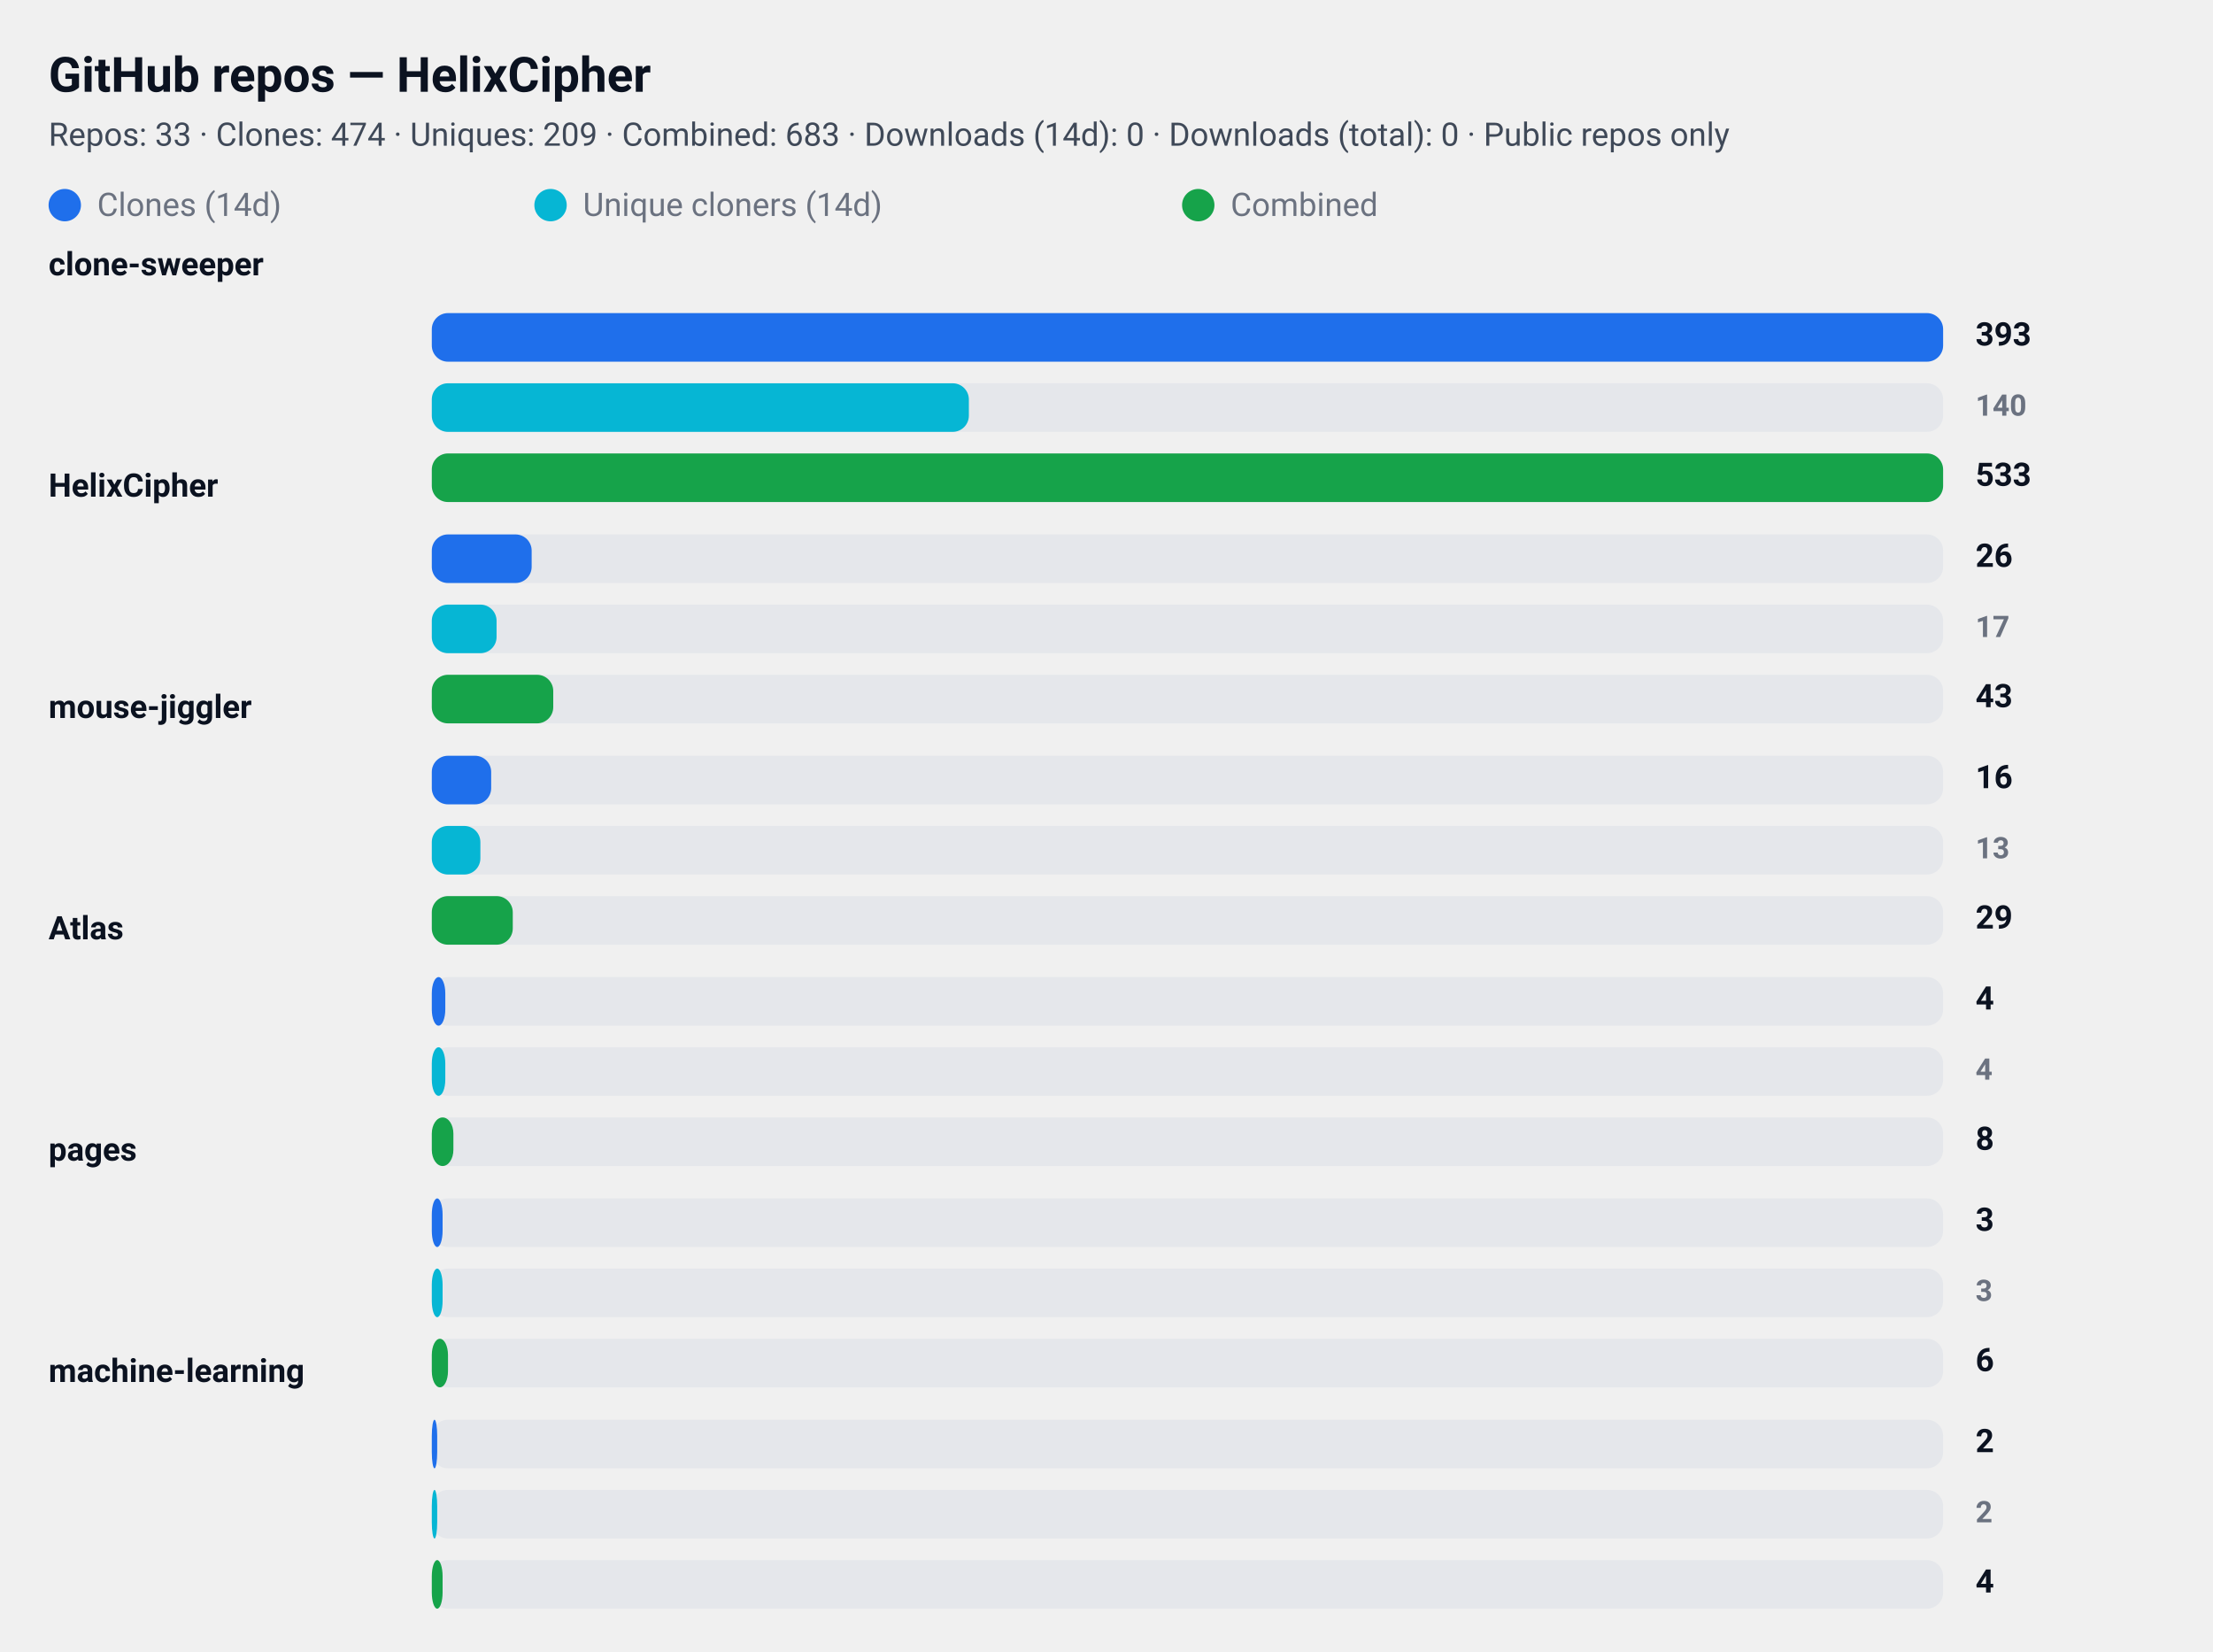
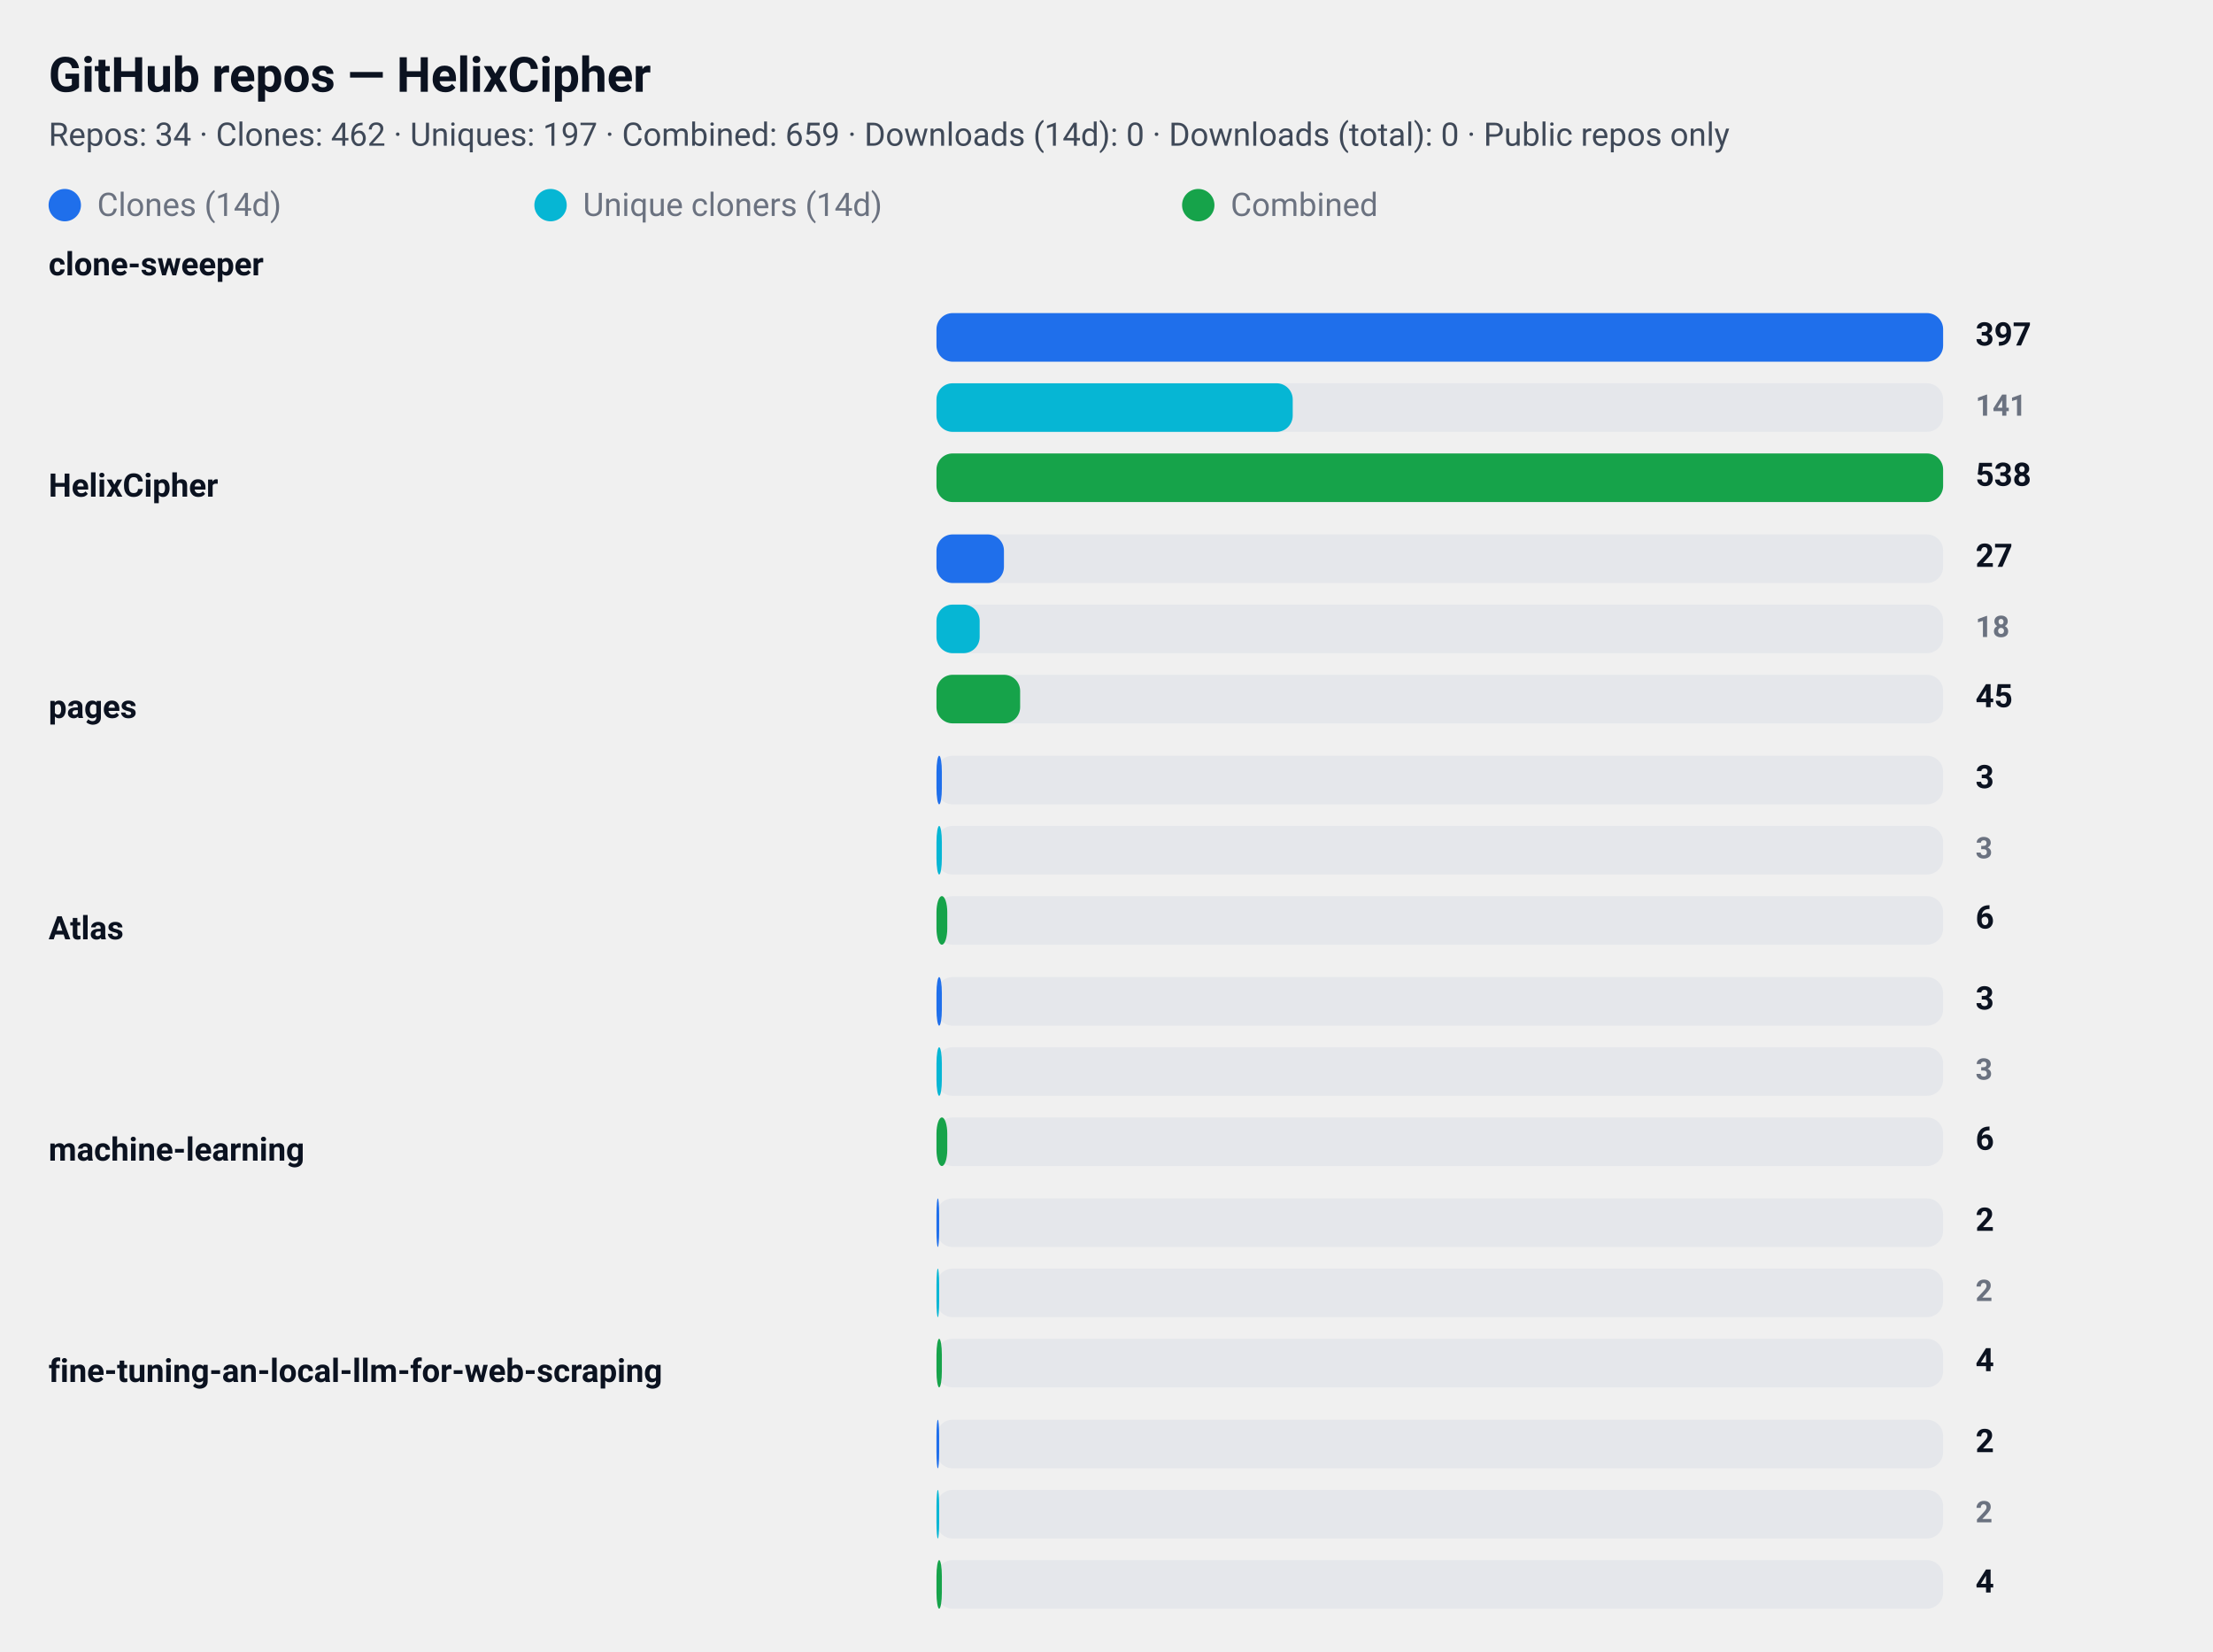
<svg xmlns="http://www.w3.org/2000/svg" width="820" height="612" viewBox="0 0 820 612" role="img" aria-label="GitHub repository clone statistics">
  <style>
  .card  { font-family: "Segoe UI", Roboto, "Helvetica Neue", Arial, sans-serif; }
  .title { font-weight: 700; font-size: 18px; fill: #0b1220; }
  .meta  { font-weight: 400; font-size: 12px; fill: #374151; opacity: 0.95; }
  .label { font-weight: 600; font-size: 12px; fill: #0b1220; }
  .count { font-weight: 700; font-size: 12px; fill: #0b1220; text-anchor: start; }
  .count-small { font-weight: 600; font-size: 11px; fill:#6b7280; text-anchor: start; }
  .muted { font-size:12px; fill:#6b7280; }

  .bar-clone { fill: #1f6feb; rx:6; }
  .bar-uniq  { fill: #06b6d4; rx:6; }
  .bar-comb  { fill: #16a34a; rx:6; }

  .bar-bg { fill: #e5e7eb; rx:6; }
  @media (prefers-color-scheme: dark) {
    .title, .meta, .label, .count, .count-small, .muted { fill: #ffffff; }
    .meta, .count-small { opacity: 0.9; }
  }
</style>
  <rect x="0" y="0" width="820" height="612" rx="12" fill="transparent" />
  <text x="18" y="34" class="title card">GitHub repos — HelixCipher</text>
-   <text x="18" y="54" class="meta card">Repos: 33 · Clones: 474 · Uniques: 209 · Combined: 683 · Downloads (14d): 0 · Downloads (total): 0 · Public repos only</text>
+   <text x="18" y="54" class="meta card">Repos: 34 · Clones: 462 · Uniques: 197 · Combined: 659 · Downloads (14d): 0 · Downloads (total): 0 · Public repos only</text>
  <g id="legend">
    <rect x="18" y="70" width="12" height="12" class="bar-clone" />
    <text x="36" y="80" class="muted card">Clones (14d)</text>
    <rect x="198" y="70" width="12" height="12" class="bar-uniq" />
    <text x="216" y="80" class="muted card">Unique cloners (14d)</text>
    <rect x="438" y="70" width="12" height="12" class="bar-comb" />
    <text x="456" y="80" class="muted card">Combined</text>
  </g>
  <text x="18" y="102" class="label card">clone-sweeper</text>
-   <rect x="160" y="116" width="560" height="18" class="bar-bg" />
-   <rect x="160" y="116" width="560" height="18" class="bar-clone" />
-   <text x="732" y="128" class="count card">393</text>
-   <rect x="160" y="142" width="560" height="18" class="bar-bg" />
-   <rect x="160" y="142" width="199" height="18" class="bar-uniq" />
-   <text x="732" y="154" class="count-small card">140</text>
-   <rect x="160" y="168" width="560" height="18" class="bar-bg" />
-   <rect x="160" y="168" width="560" height="18" class="bar-comb" />
-   <text x="732" y="180" class="count card">533</text>
+   <rect x="347" y="116" width="373" height="18" class="bar-bg" />
+   <rect x="347" y="116" width="373" height="18" class="bar-clone" />
+   <text x="732" y="128" class="count card">397</text>
+   <rect x="347" y="142" width="373" height="18" class="bar-bg" />
+   <rect x="347" y="142" width="132" height="18" class="bar-uniq" />
+   <text x="732" y="154" class="count-small card">141</text>
+   <rect x="347" y="168" width="373" height="18" class="bar-bg" />
+   <rect x="347" y="168" width="373" height="18" class="bar-comb" />
+   <text x="732" y="180" class="count card">538</text>
  <text x="18" y="184" class="label card">HelixCipher</text>
-   <rect x="160" y="198" width="560" height="18" class="bar-bg" />
-   <rect x="160" y="198" width="37" height="18" class="bar-clone" />
-   <text x="732" y="210" class="count card">26</text>
-   <rect x="160" y="224" width="560" height="18" class="bar-bg" />
-   <rect x="160" y="224" width="24" height="18" class="bar-uniq" />
-   <text x="732" y="236" class="count-small card">17</text>
-   <rect x="160" y="250" width="560" height="18" class="bar-bg" />
-   <rect x="160" y="250" width="45" height="18" class="bar-comb" />
-   <text x="732" y="262" class="count card">43</text>
-   <text x="18" y="266" class="label card">mouse-jiggler</text>
-   <rect x="160" y="280" width="560" height="18" class="bar-bg" />
-   <rect x="160" y="280" width="22" height="18" class="bar-clone" />
-   <text x="732" y="292" class="count card">16</text>
-   <rect x="160" y="306" width="560" height="18" class="bar-bg" />
-   <rect x="160" y="306" width="18" height="18" class="bar-uniq" />
-   <text x="732" y="318" class="count-small card">13</text>
-   <rect x="160" y="332" width="560" height="18" class="bar-bg" />
-   <rect x="160" y="332" width="30" height="18" class="bar-comb" />
-   <text x="732" y="344" class="count card">29</text>
+   <rect x="347" y="198" width="373" height="18" class="bar-bg" />
+   <rect x="347" y="198" width="25" height="18" class="bar-clone" />
+   <text x="732" y="210" class="count card">27</text>
+   <rect x="347" y="224" width="373" height="18" class="bar-bg" />
+   <rect x="347" y="224" width="16" height="18" class="bar-uniq" />
+   <text x="732" y="236" class="count-small card">18</text>
+   <rect x="347" y="250" width="373" height="18" class="bar-bg" />
+   <rect x="347" y="250" width="31" height="18" class="bar-comb" />
+   <text x="732" y="262" class="count card">45</text>
+   <text x="18" y="266" class="label card">pages</text>
+   <rect x="347" y="280" width="373" height="18" class="bar-bg" />
+   <rect x="347" y="280" width="2" height="18" class="bar-clone" />
+   <text x="732" y="292" class="count card">3</text>
+   <rect x="347" y="306" width="373" height="18" class="bar-bg" />
+   <rect x="347" y="306" width="2" height="18" class="bar-uniq" />
+   <text x="732" y="318" class="count-small card">3</text>
+   <rect x="347" y="332" width="373" height="18" class="bar-bg" />
+   <rect x="347" y="332" width="4" height="18" class="bar-comb" />
+   <text x="732" y="344" class="count card">6</text>
  <text x="18" y="348" class="label card">Atlas</text>
-   <rect x="160" y="362" width="560" height="18" class="bar-bg" />
-   <rect x="160" y="362" width="5" height="18" class="bar-clone" />
-   <text x="732" y="374" class="count card">4</text>
-   <rect x="160" y="388" width="560" height="18" class="bar-bg" />
-   <rect x="160" y="388" width="5" height="18" class="bar-uniq" />
-   <text x="732" y="400" class="count-small card">4</text>
-   <rect x="160" y="414" width="560" height="18" class="bar-bg" />
-   <rect x="160" y="414" width="8" height="18" class="bar-comb" />
-   <text x="732" y="426" class="count card">8</text>
-   <text x="18" y="430" class="label card">pages</text>
-   <rect x="160" y="444" width="560" height="18" class="bar-bg" />
-   <rect x="160" y="444" width="4" height="18" class="bar-clone" />
-   <text x="732" y="456" class="count card">3</text>
-   <rect x="160" y="470" width="560" height="18" class="bar-bg" />
-   <rect x="160" y="470" width="4" height="18" class="bar-uniq" />
-   <text x="732" y="482" class="count-small card">3</text>
-   <rect x="160" y="496" width="560" height="18" class="bar-bg" />
-   <rect x="160" y="496" width="6" height="18" class="bar-comb" />
-   <text x="732" y="508" class="count card">6</text>
-   <text x="18" y="512" class="label card">machine-learning</text>
-   <rect x="160" y="526" width="560" height="18" class="bar-bg" />
-   <rect x="160" y="526" width="2" height="18" class="bar-clone" />
+   <rect x="347" y="362" width="373" height="18" class="bar-bg" />
+   <rect x="347" y="362" width="2" height="18" class="bar-clone" />
+   <text x="732" y="374" class="count card">3</text>
+   <rect x="347" y="388" width="373" height="18" class="bar-bg" />
+   <rect x="347" y="388" width="2" height="18" class="bar-uniq" />
+   <text x="732" y="400" class="count-small card">3</text>
+   <rect x="347" y="414" width="373" height="18" class="bar-bg" />
+   <rect x="347" y="414" width="4" height="18" class="bar-comb" />
+   <text x="732" y="426" class="count card">6</text>
+   <text x="18" y="430" class="label card">machine-learning</text>
+   <rect x="347" y="444" width="373" height="18" class="bar-bg" />
+   <rect x="347" y="444" width="1" height="18" class="bar-clone" />
+   <text x="732" y="456" class="count card">2</text>
+   <rect x="347" y="470" width="373" height="18" class="bar-bg" />
+   <rect x="347" y="470" width="1" height="18" class="bar-uniq" />
+   <text x="732" y="482" class="count-small card">2</text>
+   <rect x="347" y="496" width="373" height="18" class="bar-bg" />
+   <rect x="347" y="496" width="2" height="18" class="bar-comb" />
+   <text x="732" y="508" class="count card">4</text>
+   <text x="18" y="512" class="label card">fine-tuning-an-local-llm-for-web-scraping</text>
+   <rect x="347" y="526" width="373" height="18" class="bar-bg" />
+   <rect x="347" y="526" width="1" height="18" class="bar-clone" />
  <text x="732" y="538" class="count card">2</text>
-   <rect x="160" y="552" width="560" height="18" class="bar-bg" />
-   <rect x="160" y="552" width="2" height="18" class="bar-uniq" />
+   <rect x="347" y="552" width="373" height="18" class="bar-bg" />
+   <rect x="347" y="552" width="1" height="18" class="bar-uniq" />
  <text x="732" y="564" class="count-small card">2</text>
-   <rect x="160" y="578" width="560" height="18" class="bar-bg" />
-   <rect x="160" y="578" width="4" height="18" class="bar-comb" />
+   <rect x="347" y="578" width="373" height="18" class="bar-bg" />
+   <rect x="347" y="578" width="2" height="18" class="bar-comb" />
  <text x="732" y="590" class="count card">4</text>
</svg>
